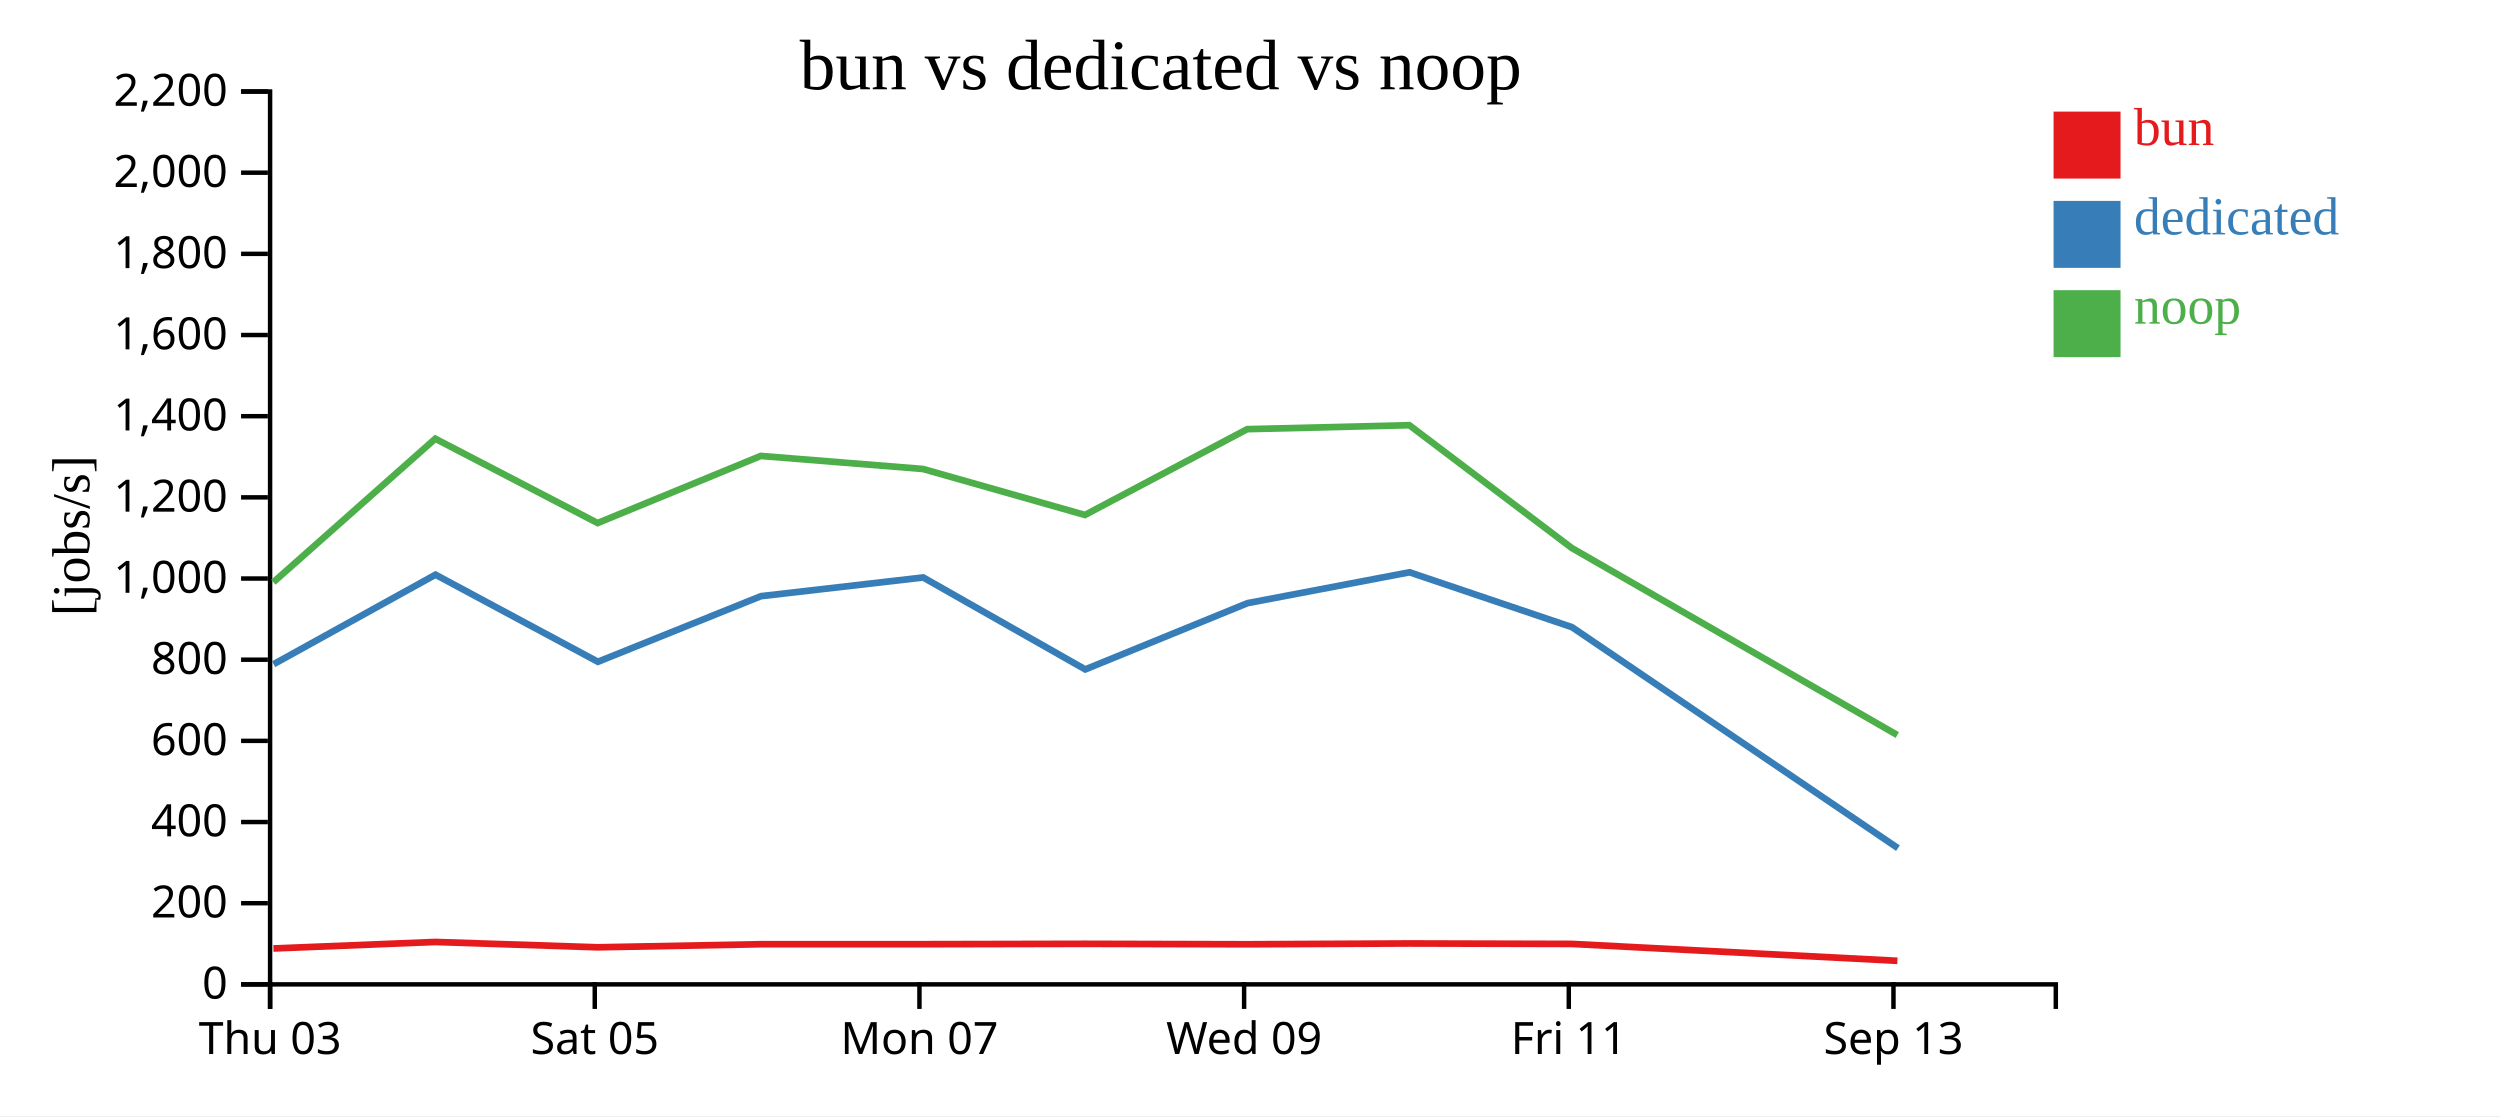
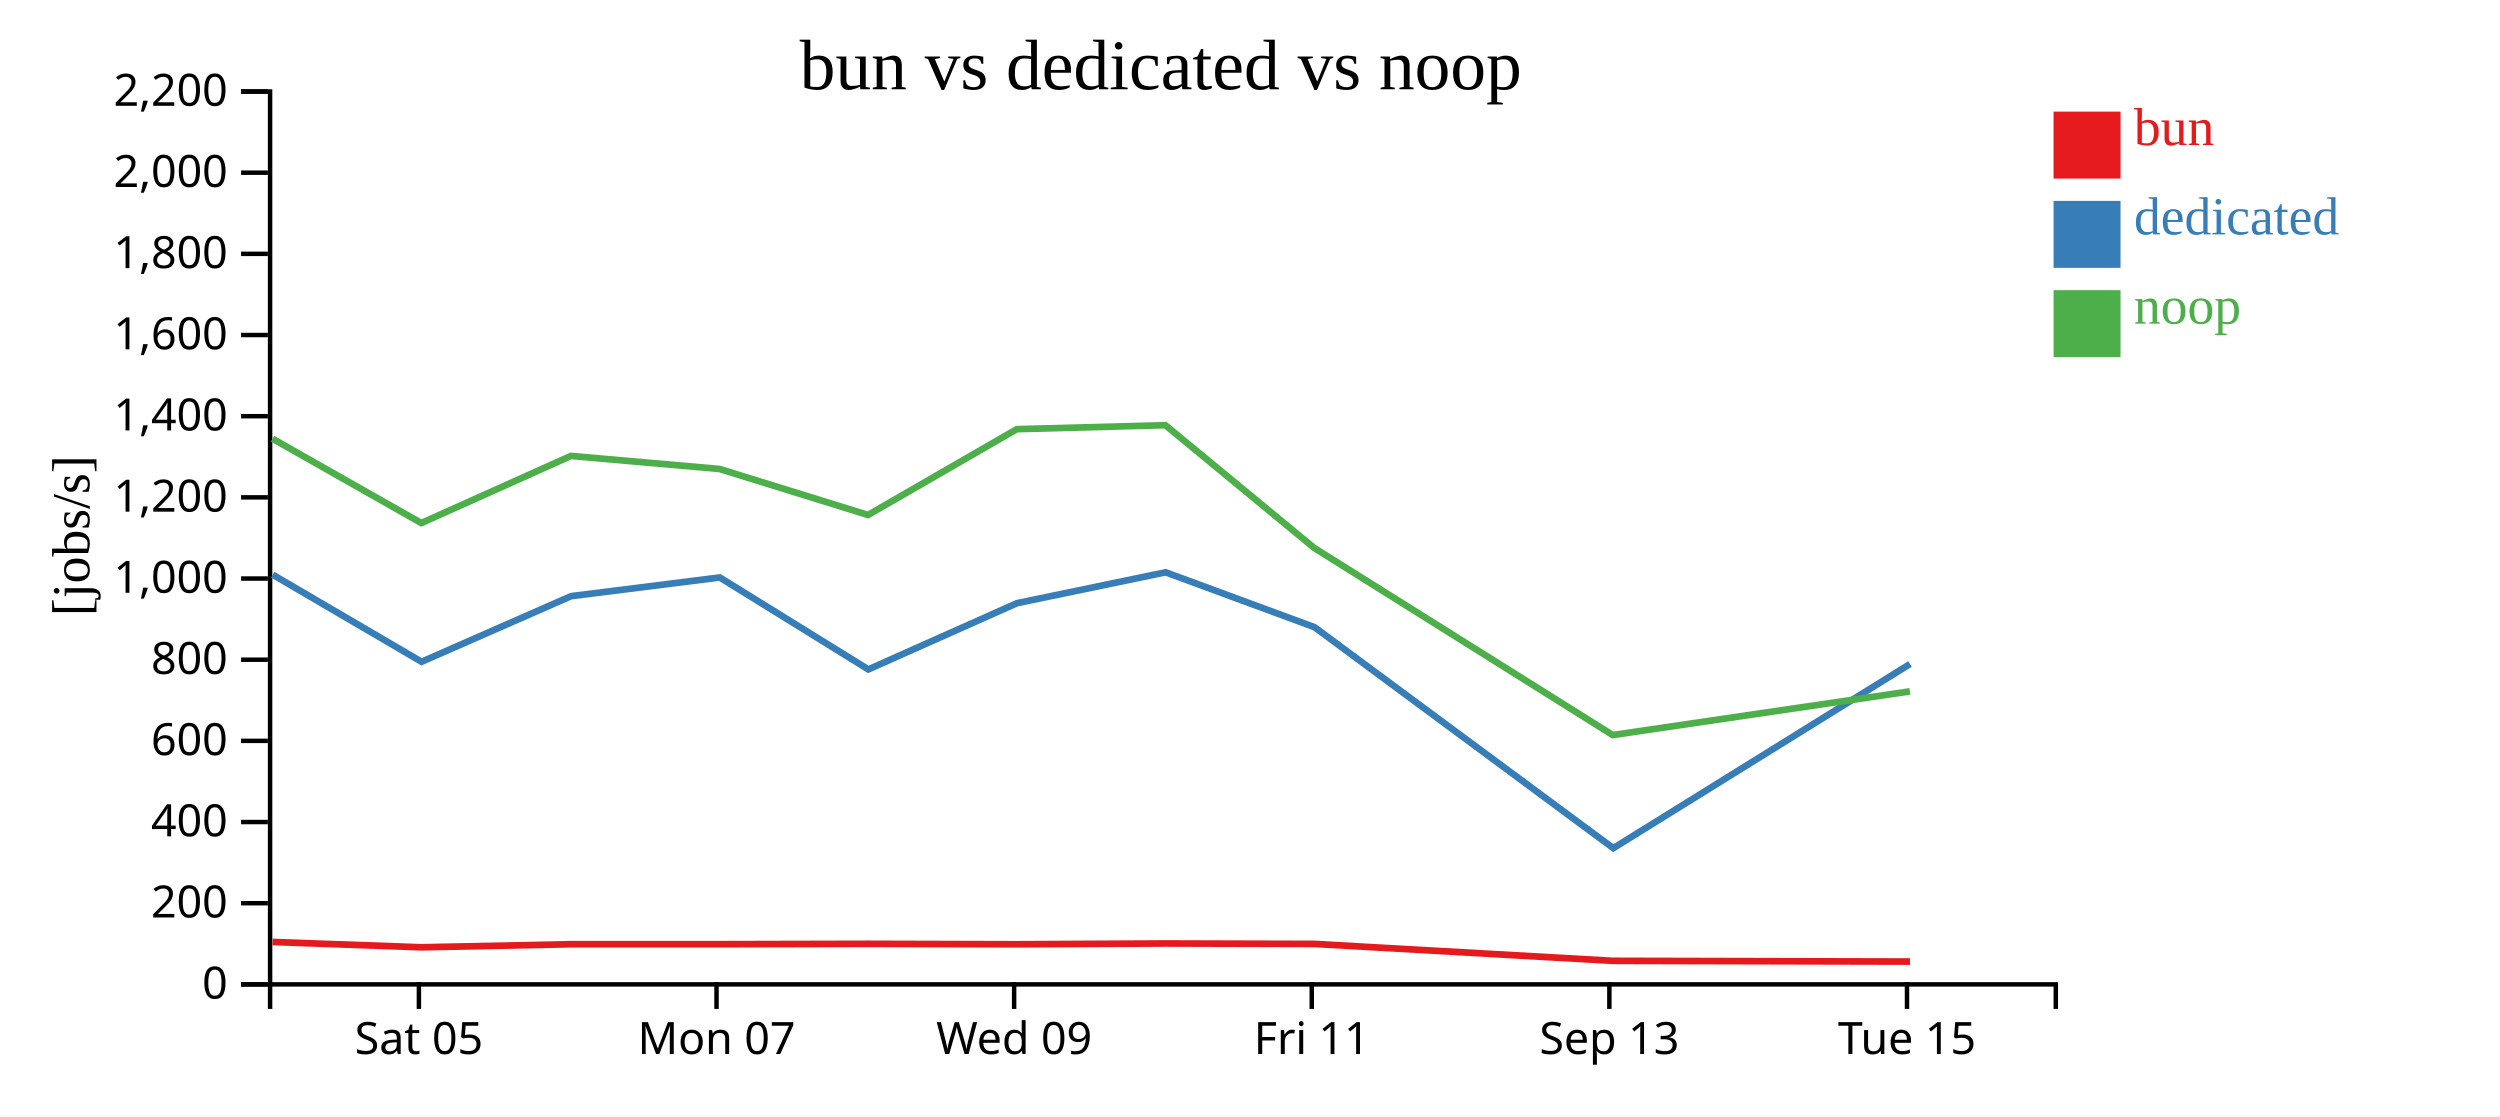
<svg xmlns="http://www.w3.org/2000/svg" width="560" height="250">
  <rect width="100%" height="100%" fill="white" />
  <g transform="translate(60,20)">
    <g transform="translate(0,200)" fill="none" font-size="10" font-family="sans-serif" text-anchor="middle">
      <path class="domain" stroke="currentColor" d="M0.5,6V0.5H400.5V6" />
-       <g class="tick" opacity="1" transform="translate(0.5,0)">
-         <line stroke="currentColor" y2="6" />
-         <text fill="currentColor" y="9" dy="0.71em">Thu 03</text>
-       </g>
-       <g class="tick" opacity="1" transform="translate(73.22727,0)">
+       <g class="tick" opacity="1" transform="translate(33.83333,0)">
        <line stroke="currentColor" y2="6" />
        <text fill="currentColor" y="9" dy="0.71em">Sat 05</text>
      </g>
-       <g class="tick" opacity="1" transform="translate(145.9545,0)">
+       <g class="tick" opacity="1" transform="translate(100.5,0)">
        <line stroke="currentColor" y2="6" />
        <text fill="currentColor" y="9" dy="0.71em">Mon 07</text>
      </g>
-       <g class="tick" opacity="1" transform="translate(218.6818,0)">
+       <g class="tick" opacity="1" transform="translate(167.1667,0)">
        <line stroke="currentColor" y2="6" />
        <text fill="currentColor" y="9" dy="0.71em">Wed 09</text>
      </g>
-       <g class="tick" opacity="1" transform="translate(291.4091,0)">
+       <g class="tick" opacity="1" transform="translate(233.8333,0)">
        <line stroke="currentColor" y2="6" />
        <text fill="currentColor" y="9" dy="0.71em">Fri 11</text>
      </g>
-       <g class="tick" opacity="1" transform="translate(364.1364,0)">
+       <g class="tick" opacity="1" transform="translate(300.5,0)">
        <line stroke="currentColor" y2="6" />
        <text fill="currentColor" y="9" dy="0.71em">Sep 13</text>
+       </g>
+       <g class="tick" opacity="1" transform="translate(367.1667,0)">
+         <line stroke="currentColor" y2="6" />
+         <text fill="currentColor" y="9" dy="0.71em">Tue 15</text>
      </g>
    </g>
    <g fill="none" font-size="10" font-family="sans-serif" text-anchor="end">
      <path class="domain" stroke="currentColor" d="M-6,200.5H0.5V0.5H-6" />
      <g class="tick" opacity="1" transform="translate(0,200.5)">
        <line stroke="currentColor" x2="-6" />
        <text fill="currentColor" x="-9" dy="0.32em">0</text>
      </g>
      <g class="tick" opacity="1" transform="translate(0,182.3182)">
        <line stroke="currentColor" x2="-6" />
        <text fill="currentColor" x="-9" dy="0.32em">200</text>
      </g>
      <g class="tick" opacity="1" transform="translate(0,164.1364)">
        <line stroke="currentColor" x2="-6" />
        <text fill="currentColor" x="-9" dy="0.32em">400</text>
      </g>
      <g class="tick" opacity="1" transform="translate(0,145.9545)">
        <line stroke="currentColor" x2="-6" />
        <text fill="currentColor" x="-9" dy="0.32em">600</text>
      </g>
      <g class="tick" opacity="1" transform="translate(0,127.7727)">
        <line stroke="currentColor" x2="-6" />
        <text fill="currentColor" x="-9" dy="0.32em">800</text>
      </g>
      <g class="tick" opacity="1" transform="translate(0,109.5909)">
        <line stroke="currentColor" x2="-6" />
        <text fill="currentColor" x="-9" dy="0.32em">1,000</text>
      </g>
      <g class="tick" opacity="1" transform="translate(0,91.40909)">
        <line stroke="currentColor" x2="-6" />
        <text fill="currentColor" x="-9" dy="0.32em">1,200</text>
      </g>
      <g class="tick" opacity="1" transform="translate(0,73.22727)">
        <line stroke="currentColor" x2="-6" />
        <text fill="currentColor" x="-9" dy="0.32em">1,400</text>
      </g>
      <g class="tick" opacity="1" transform="translate(0,55.04545)">
        <line stroke="currentColor" x2="-6" />
        <text fill="currentColor" x="-9" dy="0.32em">1,600</text>
      </g>
      <g class="tick" opacity="1" transform="translate(0,36.86364)">
        <line stroke="currentColor" x2="-6" />
        <text fill="currentColor" x="-9" dy="0.32em">1,800</text>
      </g>
      <g class="tick" opacity="1" transform="translate(0,18.68182)">
        <line stroke="currentColor" x2="-6" />
        <text fill="currentColor" x="-9" dy="0.32em">2,000</text>
      </g>
      <g class="tick" opacity="1" transform="translate(0,0.5)">
        <line stroke="currentColor" x2="-6" />
        <text fill="currentColor" x="-9" dy="0.32em">2,200</text>
      </g>
    </g>
    <text text-anchor="middle" style="font-size: 12px" transform="rotate(-90)" y="-40" x="-100">[jobs/s]</text>
    <text text-anchor="middle" style="font-size: 16px" y="0" x="200">bun vs dedicated vs noop</text>
-     <path class="line" fill="none" stroke="#e41a1c" stroke-width="1.5" d="M1.251,192.456L37.512,191.001L73.88,192.195L110.418,191.504L146.762,191.501L183.035,191.42L219.383,191.518L255.7,191.339L292.082,191.438L365.018,195.226" />
-     <path class="line" fill="none" stroke="#377eb8" stroke-width="1.5" d="M1.286,128.78L37.553,108.731L73.925,128.24L110.457,113.54L146.792,109.352L183.095,129.947L219.429,115.109L255.735,108.193L292.119,120.486L365.14,169.988" />
-     <path class="line" fill="none" stroke="#4daf4a" stroke-width="1.5" d="M1.237,110.416L37.5,78.27L73.867,97.162L110.407,82.13L146.75,85.055L183.022,95.353L219.371,76.134L255.688,75.245L292.071,102.751L364.997,144.648" />
+     <path class="line" fill="none" stroke="#e41a1c" stroke-width="1.5" d="M1.052,191.001L34.39,192.195L67.884,191.504L101.198,191.501L134.448,191.42L167.768,191.518L201.058,191.339L234.409,191.438L301.266,195.226L367.837,195.391" />
+     <path class="line" fill="none" stroke="#377eb8" stroke-width="1.5" d="M1.09,108.731L34.431,128.24L67.919,113.54L101.226,109.352L134.504,129.947L167.81,115.109L201.09,108.193L234.442,120.486L301.378,169.988L367.84,128.735" />
+     <path class="line" fill="none" stroke="#4daf4a" stroke-width="1.5" d="M1.042,78.27L34.378,97.162L67.873,82.13L101.187,85.055L134.437,95.353L167.757,76.134L201.047,75.245L234.398,102.751L301.247,144.648L367.82,134.865" />
    <rect class="dot" x="400" y="5" width="15" height="15" style="fill: #e41a1c;" />
    <rect class="dot" x="400" y="25" width="15" height="15" style="fill: #377eb8;" />
    <rect class="dot" x="400" y="45" width="15" height="15" style="fill: #4daf4a;" />
    <text class="label" x="418" y="12.5" style="fill: #e41a1c; alignment-baseline: middle;" text-anchor="left">bun</text>
    <text class="label" x="418" y="32.5" style="fill: #377eb8; alignment-baseline: middle;" text-anchor="left">dedicated</text>
    <text class="label" x="418" y="52.5" style="fill: #4daf4a; alignment-baseline: middle;" text-anchor="left">noop</text>
  </g>
</svg>
